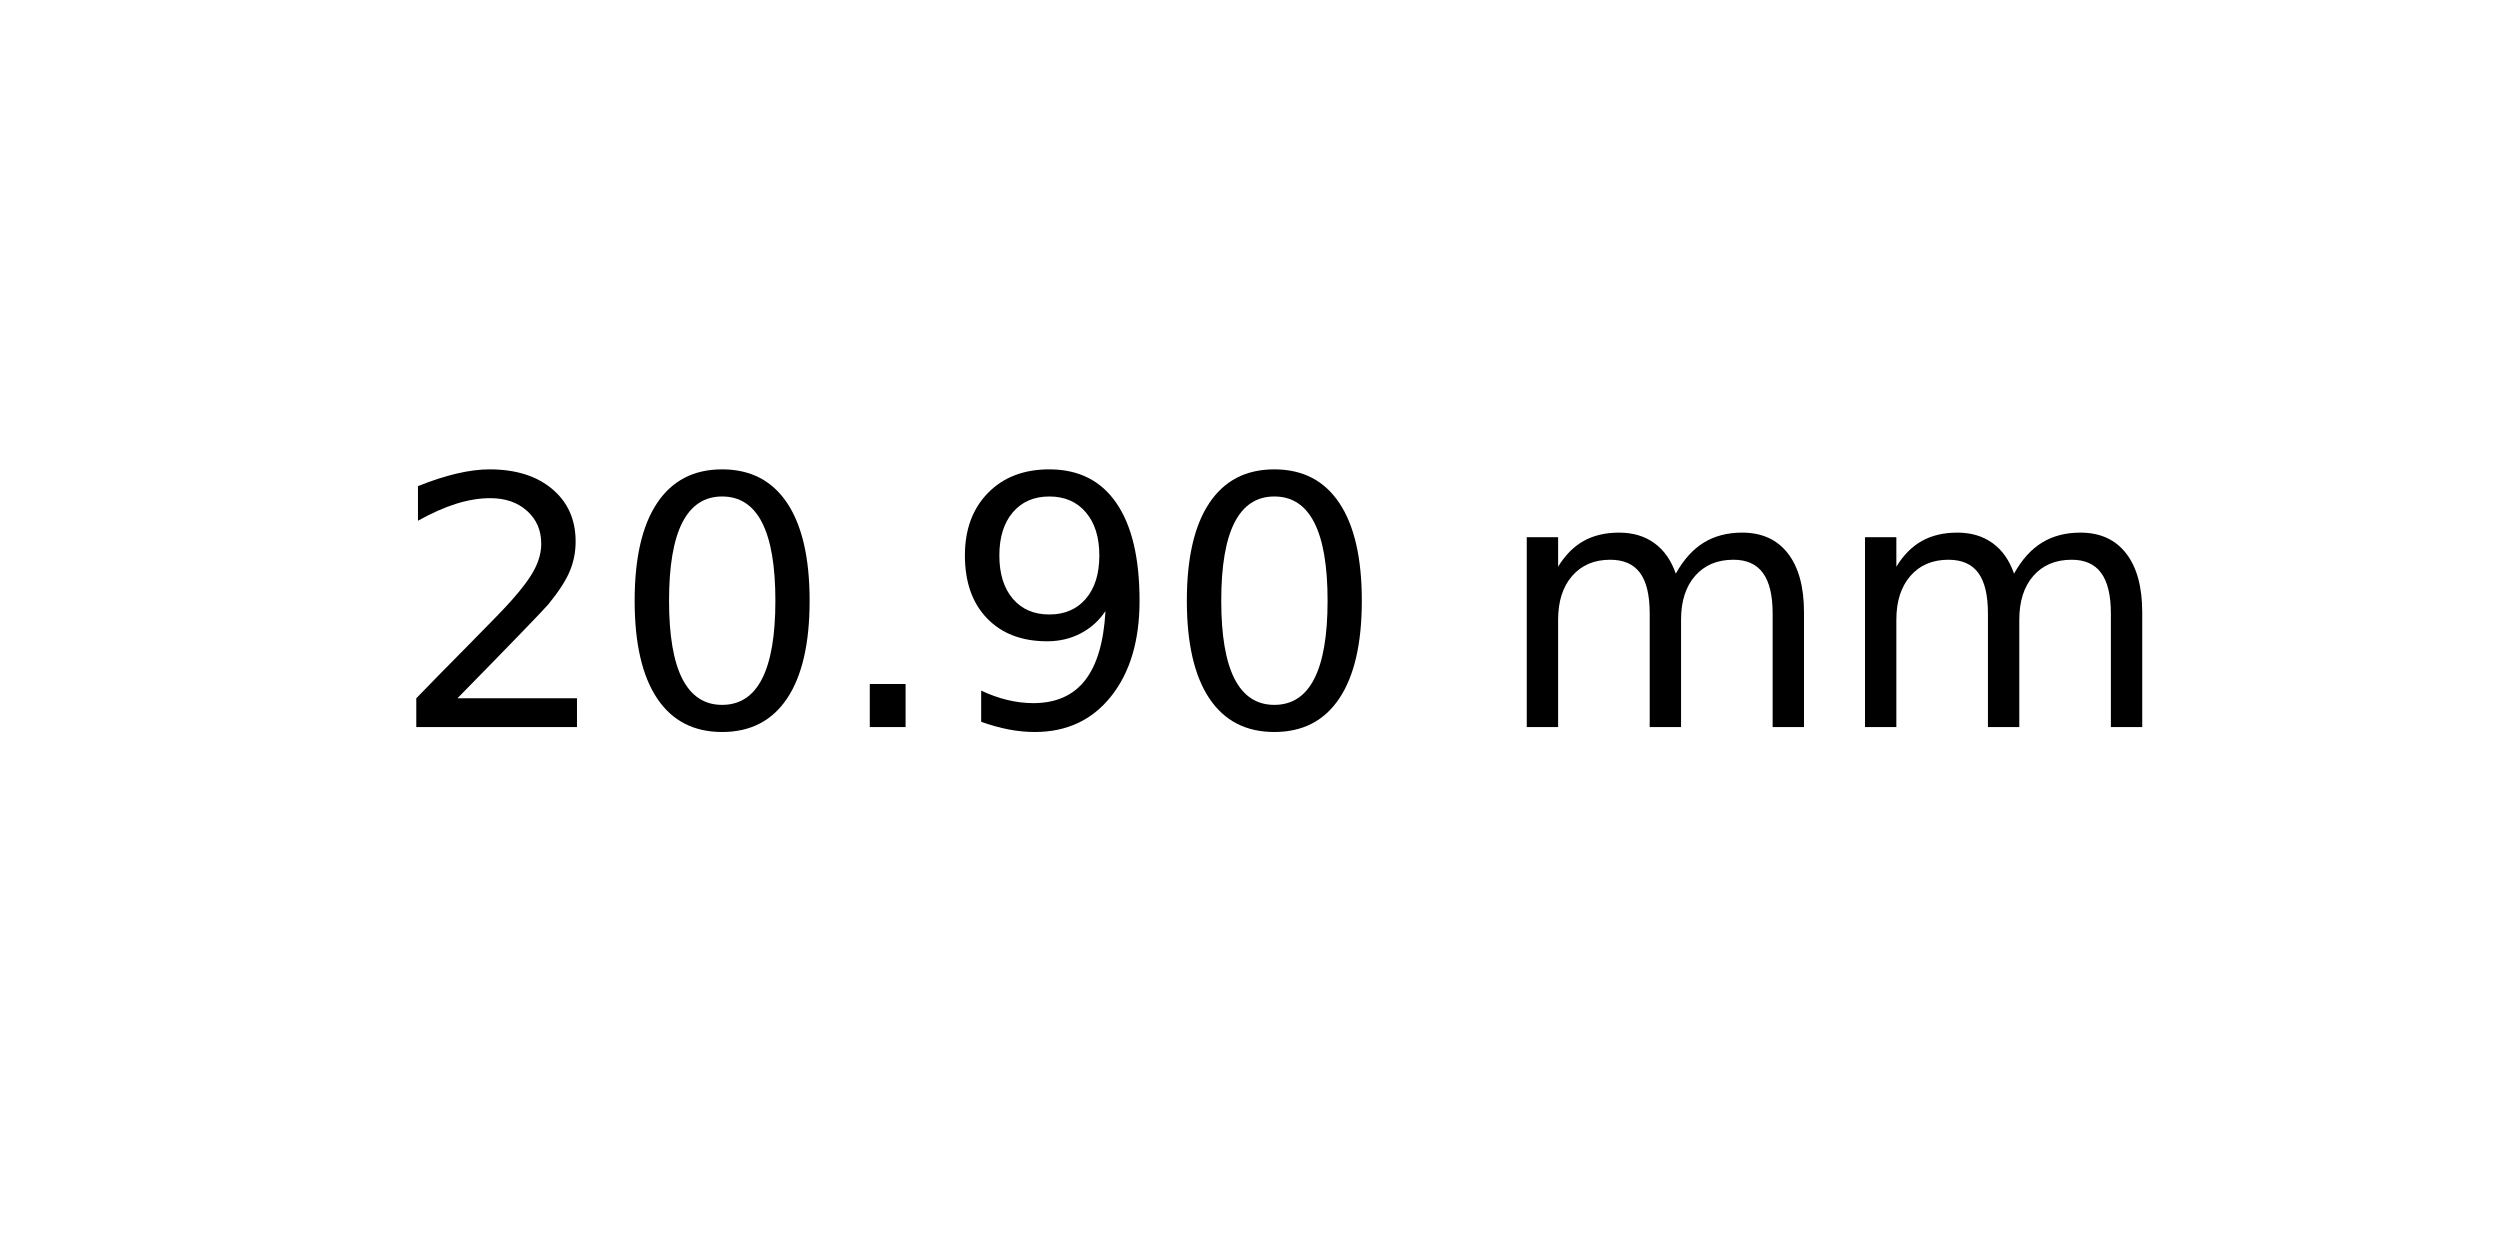
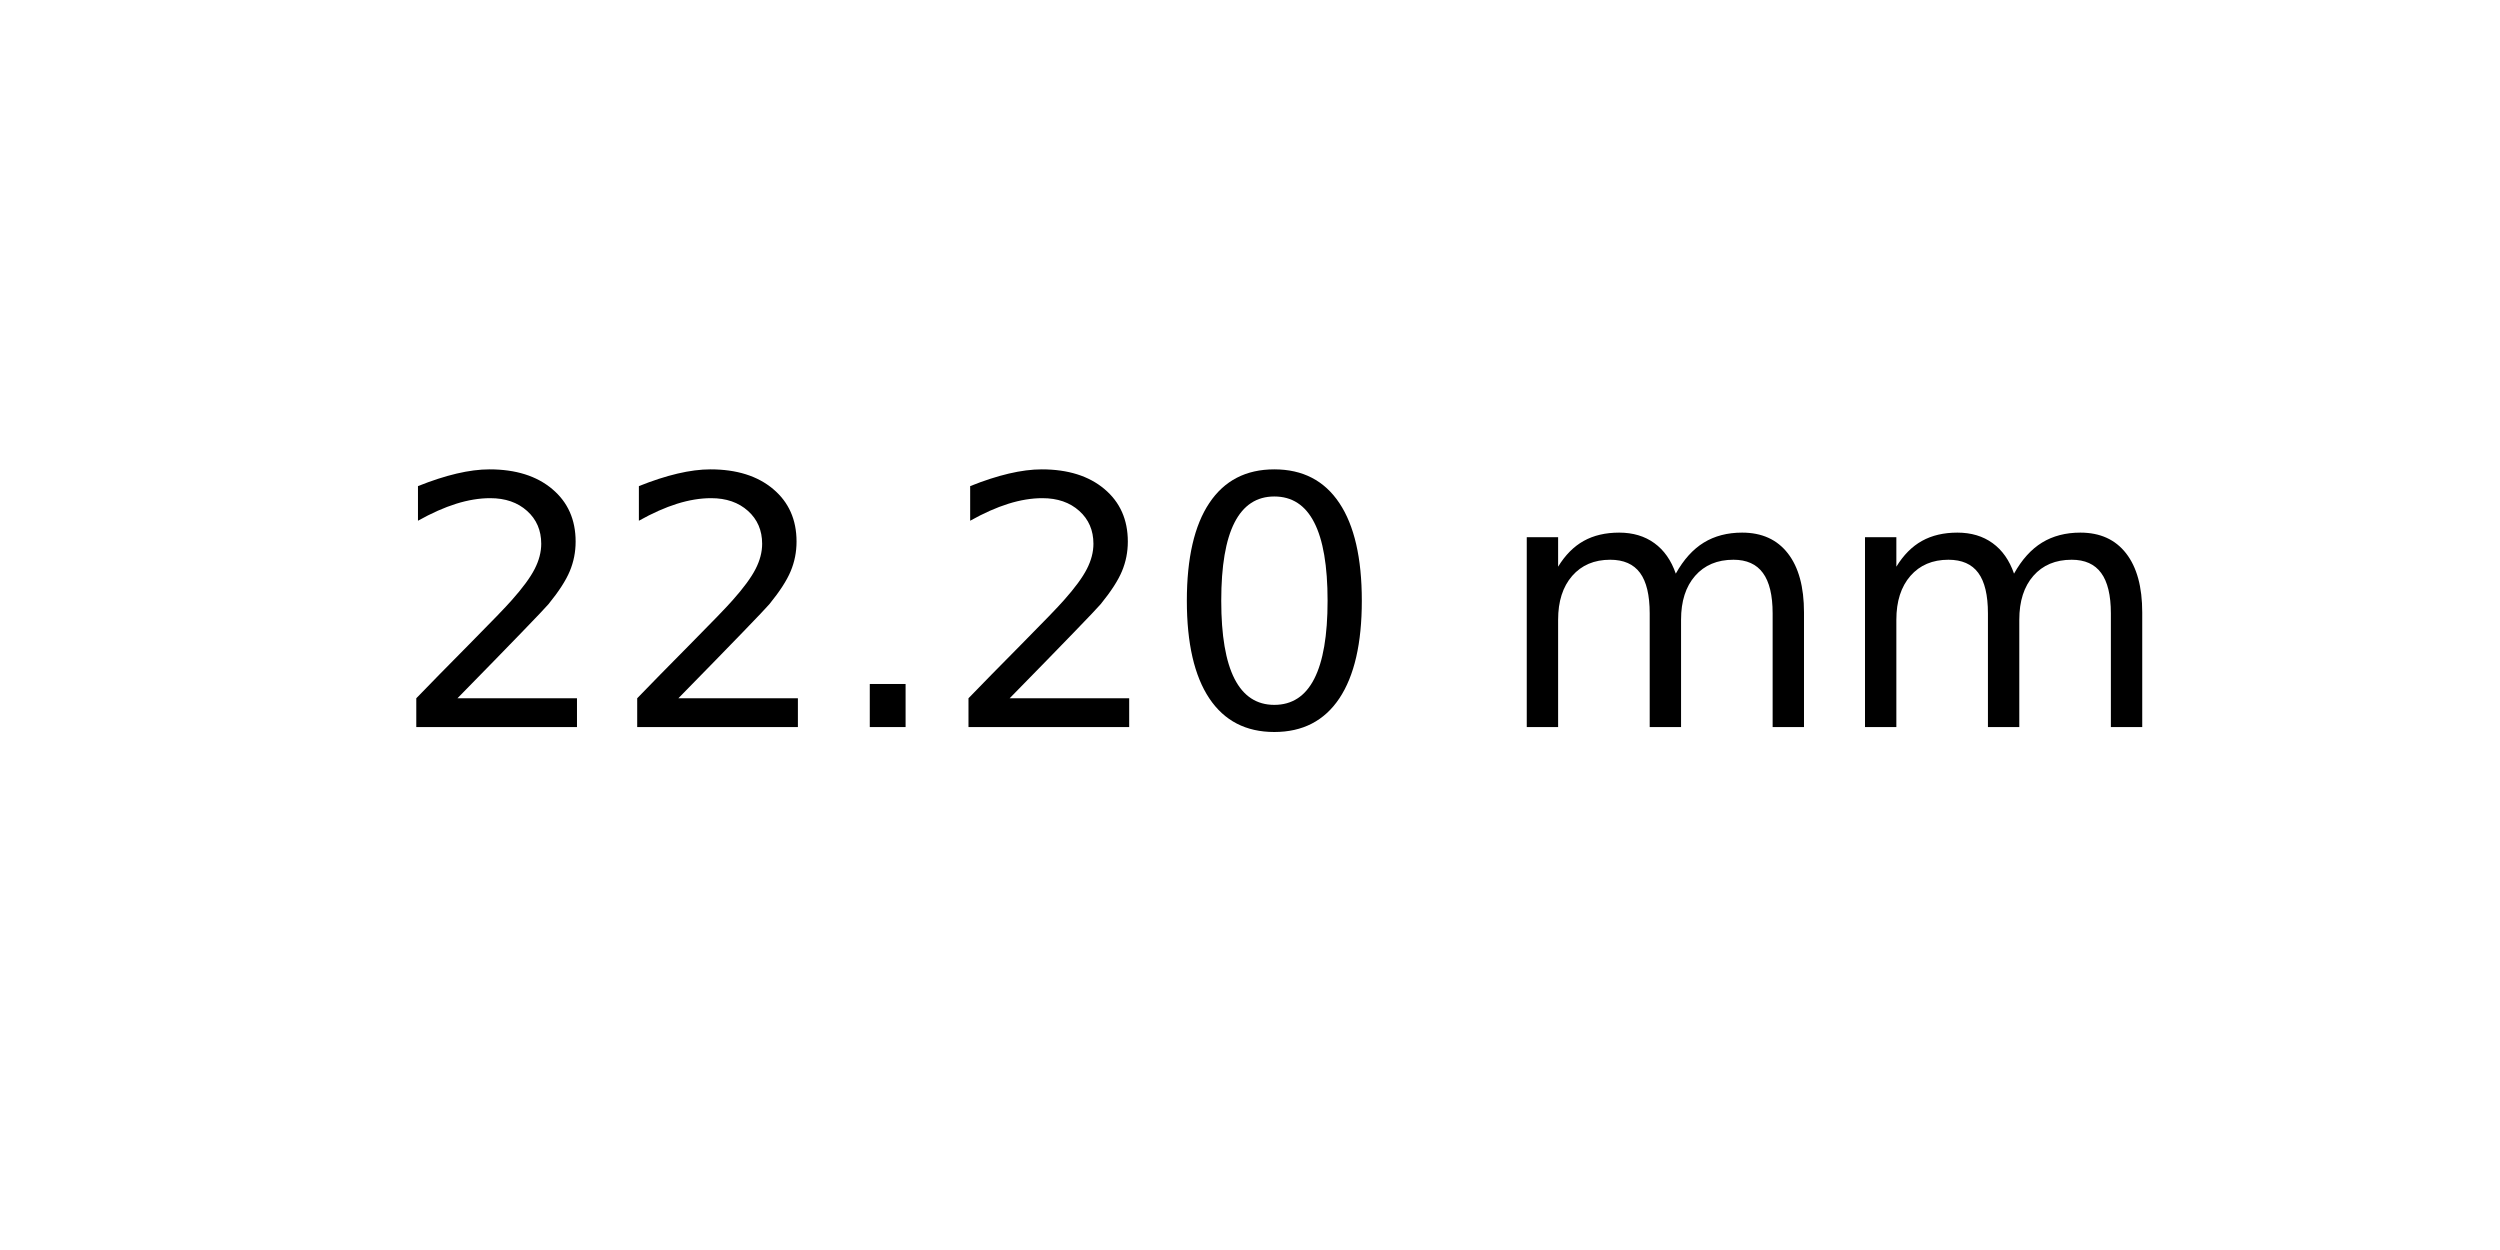
<svg xmlns="http://www.w3.org/2000/svg" xmlns:xlink="http://www.w3.org/1999/xlink" width="72pt" height="36pt" viewBox="0 0 72 36" version="1.1">
  <defs>
    <style type="text/css">*{stroke-linejoin: round; stroke-linecap: butt}</style>
  </defs>
  <g id="figure_1">
    <g id="axes_1">
      <g id="text_1">
        <g transform="translate(11.25625 20.93937) scale(0.1 -0.1)">
          <defs>
            <path id="DejaVuSans-32" d="M 1228 531  L 3431 531  L 3431 0  L 469 0  L 469 531  Q 828 903 1448 1529  Q 2069 2156 2228 2338  Q 2531 2678 2651 2914  Q 2772 3150 2772 3378  Q 2772 3750 2511 3984  Q 2250 4219 1831 4219  Q 1534 4219 1204 4116  Q 875 4013 500 3803  L 500 4441  Q 881 4594 1212 4672  Q 1544 4750 1819 4750  Q 2544 4750 2975 4387  Q 3406 4025 3406 3419  Q 3406 3131 3298 2873  Q 3191 2616 2906 2266  Q 2828 2175 2409 1742  Q 1991 1309 1228 531  z " transform="scale(0.015625)" />
+             <path id="DejaVuSans-2e" d="M 684 794  L 1344 794  L 1344 0  L 684 0  L 684 794  z " transform="scale(0.015625)" />
            <path id="DejaVuSans-30" d="M 2034 4250  Q 1547 4250 1301 3770  Q 1056 3291 1056 2328  Q 1056 1369 1301 889  Q 1547 409 2034 409  Q 2525 409 2770 889  Q 3016 1369 3016 2328  Q 3016 3291 2770 3770  Q 2525 4250 2034 4250  z M 2034 4750  Q 2819 4750 3233 4129  Q 3647 3509 3647 2328  Q 3647 1150 3233 529  Q 2819 -91 2034 -91  Q 1250 -91 836 529  Q 422 1150 422 2328  Q 422 3509 836 4129  Q 1250 4750 2034 4750  z " transform="scale(0.015625)" />
-             <path id="DejaVuSans-2e" d="M 684 794  L 1344 794  L 1344 0  L 684 0  L 684 794  z " transform="scale(0.015625)" />
-             <path id="DejaVuSans-39" d="M 703 97  L 703 672  Q 941 559 1184 500  Q 1428 441 1663 441  Q 2288 441 2617 861  Q 2947 1281 2994 2138  Q 2813 1869 2534 1725  Q 2256 1581 1919 1581  Q 1219 1581 811 2004  Q 403 2428 403 3163  Q 403 3881 828 4315  Q 1253 4750 1959 4750  Q 2769 4750 3195 4129  Q 3622 3509 3622 2328  Q 3622 1225 3098 567  Q 2575 -91 1691 -91  Q 1453 -91 1209 -44  Q 966 3 703 97  z M 1959 2075  Q 2384 2075 2632 2365  Q 2881 2656 2881 3163  Q 2881 3666 2632 3958  Q 2384 4250 1959 4250  Q 1534 4250 1286 3958  Q 1038 3666 1038 3163  Q 1038 2656 1286 2365  Q 1534 2075 1959 2075  z " transform="scale(0.015625)" />
            <path id="DejaVuSans-20" transform="scale(0.015625)" />
            <path id="DejaVuSans-6d" d="M 3328 2828  Q 3544 3216 3844 3400  Q 4144 3584 4550 3584  Q 5097 3584 5394 3201  Q 5691 2819 5691 2113  L 5691 0  L 5113 0  L 5113 2094  Q 5113 2597 4934 2840  Q 4756 3084 4391 3084  Q 3944 3084 3684 2787  Q 3425 2491 3425 1978  L 3425 0  L 2847 0  L 2847 2094  Q 2847 2600 2669 2842  Q 2491 3084 2119 3084  Q 1678 3084 1418 2786  Q 1159 2488 1159 1978  L 1159 0  L 581 0  L 581 3500  L 1159 3500  L 1159 2956  Q 1356 3278 1631 3431  Q 1906 3584 2284 3584  Q 2666 3584 2933 3390  Q 3200 3197 3328 2828  z " transform="scale(0.015625)" />
          </defs>
          <use xlink:href="#DejaVuSans-32" />
-           <use xlink:href="#DejaVuSans-30" x="63.623" />
+           <use xlink:href="#DejaVuSans-32" x="63.623" />
          <use xlink:href="#DejaVuSans-2e" x="127.246" />
-           <use xlink:href="#DejaVuSans-39" x="159.033" />
+           <use xlink:href="#DejaVuSans-32" x="159.033" />
          <use xlink:href="#DejaVuSans-30" x="222.656" />
          <use xlink:href="#DejaVuSans-20" x="286.279" />
          <use xlink:href="#DejaVuSans-6d" x="318.066" />
          <use xlink:href="#DejaVuSans-6d" x="415.479" />
        </g>
      </g>
    </g>
  </g>
</svg>
